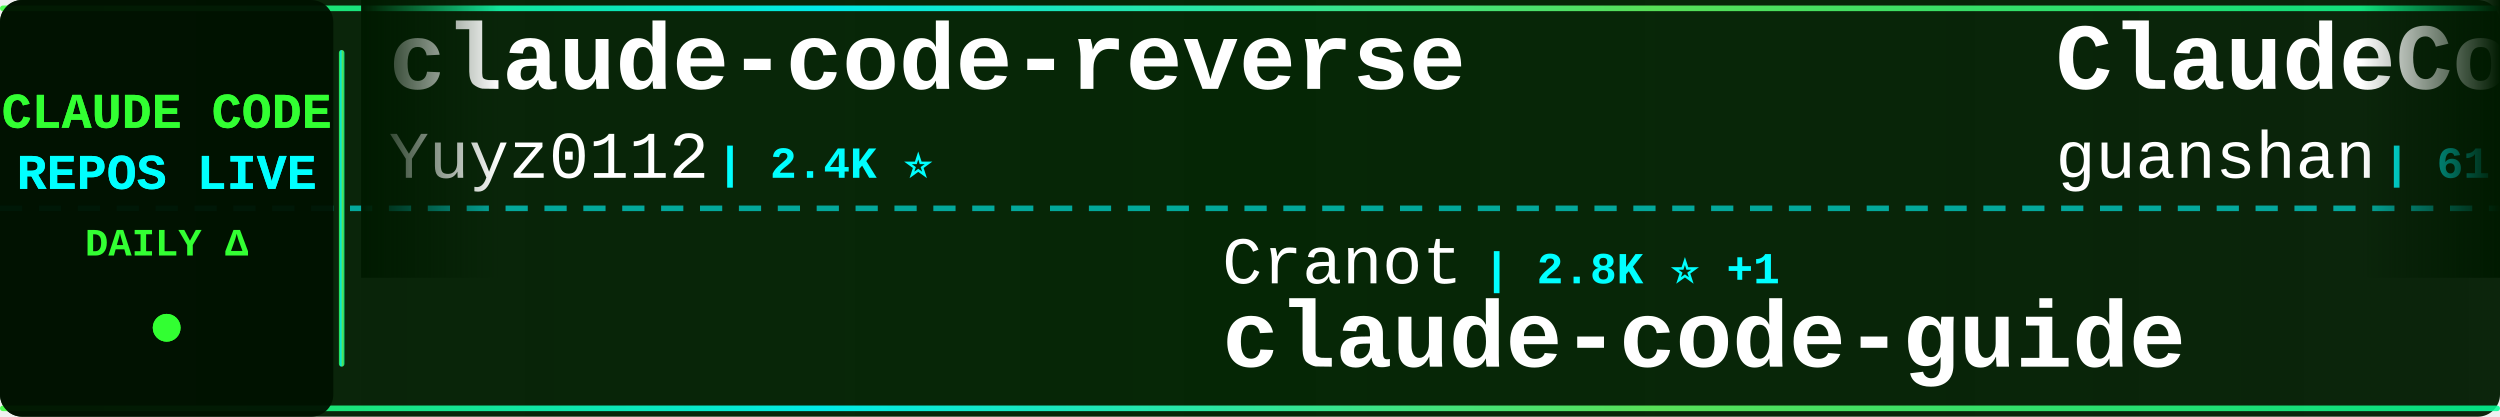
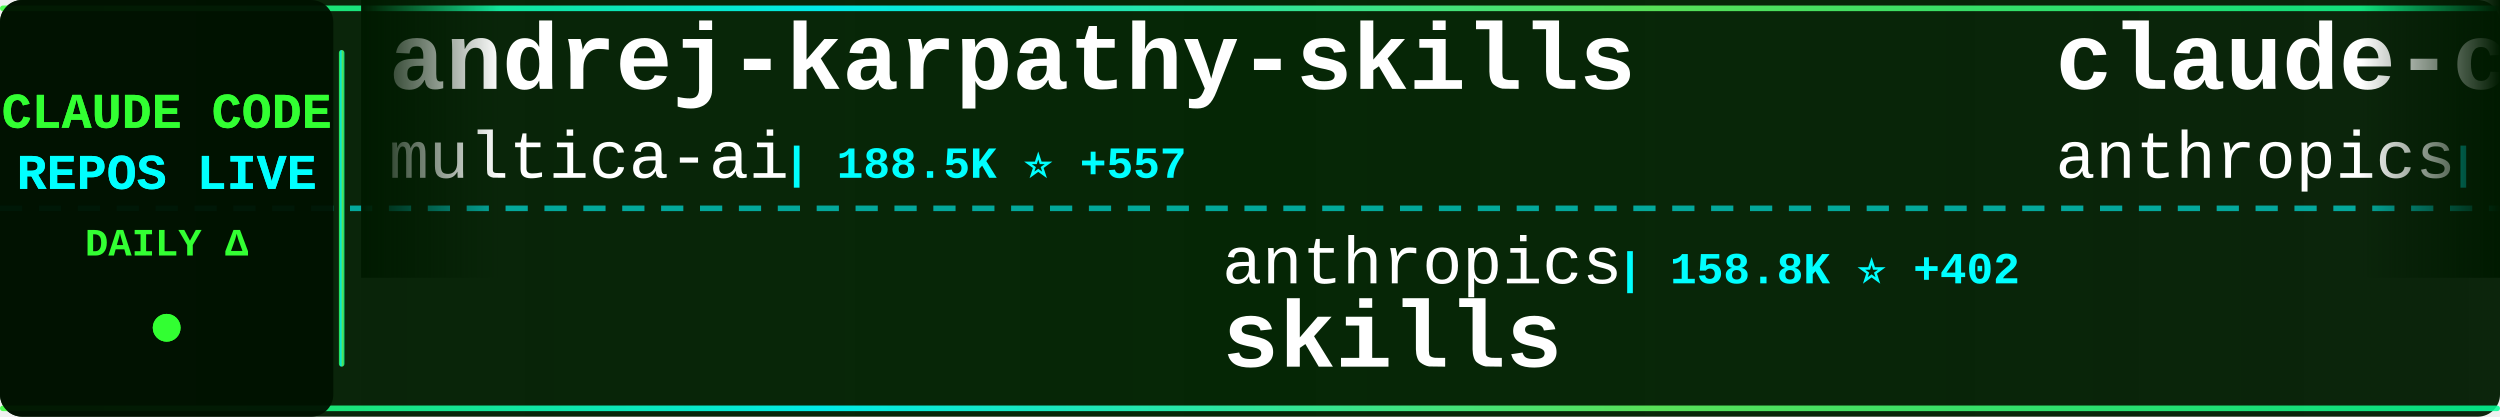
<svg xmlns="http://www.w3.org/2000/svg" width="900" height="150">
  <defs>
    <linearGradient id="tickerBg" x1="0%" y1="0%" x2="100%" y2="0%">
      <stop offset="0%" style="stop-color:#001a00;stop-opacity:0.95" />
      <stop offset="50%" style="stop-color:#002200;stop-opacity:0.98" />
      <stop offset="100%" style="stop-color:#001a00;stop-opacity:0.95" />
    </linearGradient>
    <linearGradient id="borderGrad" x1="0%" y1="0%" x2="100%" y2="0%">
      <stop offset="0%" style="stop-color:#33ff33;stop-opacity:0.85">
        <animate attributeName="stop-opacity" values="0.85;1;0.85" dur="2s" repeatCount="indefinite" />
      </stop>
      <stop offset="33%" style="stop-color:#00ffff;stop-opacity:0.9">
        <animate attributeName="stop-opacity" values="0.9;1;0.9" dur="2.2s" repeatCount="indefinite" />
      </stop>
      <stop offset="66%" style="stop-color:#66ff66;stop-opacity:0.85">
        <animate attributeName="stop-opacity" values="0.85;1;0.85" dur="1.8s" repeatCount="indefinite" />
      </stop>
      <stop offset="100%" style="stop-color:#00ff99;stop-opacity:0.85">
        <animate attributeName="stop-opacity" values="0.85;1;0.85" dur="2s" repeatCount="indefinite" />
      </stop>
    </linearGradient>
    <filter id="textGlow">
      <feGaussianBlur stdDeviation="0.1" result="coloredBlur" />
      <feMerge>
        <feMergeNode in="coloredBlur" />
        <feMergeNode in="SourceGraphic" />
      </feMerge>
    </filter>
    <filter id="metricGlow">
      <feGaussianBlur stdDeviation="0.2" result="coloredBlur" />
      <feMerge>
        <feMergeNode in="coloredBlur" />
        <feMergeNode in="SourceGraphic" />
      </feMerge>
    </filter>
    <linearGradient id="leftFade" x1="0%" y1="0%" x2="100%" y2="0%">
      <stop offset="0%" style="stop-color:#001a00;stop-opacity:1" />
      <stop offset="100%" style="stop-color:#001a00;stop-opacity:0" />
    </linearGradient>
    <linearGradient id="rightFade" x1="0%" y1="0%" x2="100%" y2="0%">
      <stop offset="0%" style="stop-color:#001a00;stop-opacity:0" />
      <stop offset="100%" style="stop-color:#001a00;stop-opacity:1" />
    </linearGradient>
  </defs>
  <rect width="900" height="150" fill="url(#tickerBg)" rx="8" />
  <rect x="0" y="2" width="900" height="2" fill="url(#borderGrad)" rx="1" />
  <rect x="0" y="146" width="900" height="2" fill="url(#borderGrad)" rx="1" />
  <line x1="0" y1="75" x2="900" y2="75" stroke="#00ffff" stroke-width="2" stroke-dasharray="8 6" opacity="0.6" />
  <rect x="0" y="0" width="120" height="150" fill="#001100" opacity="0.95" rx="8" />
  <text x="60" y="46" font-family="'Courier New', monospace" font-size="18" font-weight="bold" fill="#33ff33" text-anchor="middle" filter="url(#textGlow)">
    CLAUDE CODE
  </text>
  <text x="60" y="68" font-family="'Courier New', monospace" font-size="18" font-weight="bold" fill="#00ffff" text-anchor="middle" filter="url(#textGlow)">
    REPOS LIVE
  </text>
  <text x="60" y="92" font-family="'Courier New', monospace" font-size="14" font-weight="bold" fill="#33ff33" text-anchor="middle">
    DAILY Δ
  </text>
  <circle cx="60" cy="118" r="5" fill="#33ff33" filter="url(#metricGlow)">
    <animate attributeName="r" values="4;6;4" dur="1.5s" repeatCount="indefinite" />
    <animate attributeName="opacity" values="0.6;1;0.6" dur="1.5s" repeatCount="indefinite" />
  </circle>
  <rect x="122" y="18" width="2" height="114" fill="url(#borderGrad)" rx="1" />
  <clipPath id="tickerClip">
    <rect x="130" y="0" width="770" height="150" />
  </clipPath>
  <g clip-path="url(#tickerClip)">
    <g id="tickerItems">
      <animateTransform attributeName="transform" attributeType="XML" type="translate" from="0 0" to="-3000 0" dur="54s" repeatCount="indefinite" />
      <g transform="translate(0, 0)">
+         <text x="140" y="32" font-family="'Courier New', monospace" font-size="34" font-weight="bold" fill="#ffffff">andrej-karpathy-skills</text>
+         <text x="140" y="64" font-family="'Courier New', monospace" font-size="24" font-weight="normal" fill="#ffffff" opacity="1.0">multica-ai</text>
+         <text x="282" y="64" font-family="'Courier New', monospace" font-size="16" font-weight="bold" fill="#00ffff"> | 188.5K ⭐ +557</text>
+       </g>
+       <g transform="translate(300, 0)">
+         <text x="140" y="102" font-family="'Courier New', monospace" font-size="24" font-weight="normal" fill="#ffffff" opacity="1.0">anthropics</text>
+         <text x="282" y="102" font-family="'Courier New', monospace" font-size="16" font-weight="bold" fill="#00ffff"> | 158.8K ⭐ +402</text>
+         <text x="140" y="132" font-family="'Courier New', monospace" font-size="34" font-weight="bold" fill="#ffffff">skills</text>
+       </g>
+       <g transform="translate(600, 0)">
+         <text x="140" y="32" font-family="'Courier New', monospace" font-size="34" font-weight="bold" fill="#ffffff">claude-code-security-rev...</text>
+         <text x="140" y="64" font-family="'Courier New', monospace" font-size="24" font-weight="normal" fill="#ffffff" opacity="1.0">anthropics</text>
+         <text x="282" y="64" font-family="'Courier New', monospace" font-size="16" font-weight="bold" fill="#00ffff"> | 5.5K ⭐ +16</text>
+       </g>
+       <g transform="translate(900, 0)">
+         <text x="140" y="102" font-family="'Courier New', monospace" font-size="24" font-weight="normal" fill="#ffffff" opacity="1.0">ding113</text>
+         <text x="246" y="102" font-family="'Courier New', monospace" font-size="16" font-weight="bold" fill="#00ffff"> | 3.2K ⭐ +3</text>
+         <text x="140" y="132" font-family="'Courier New', monospace" font-size="34" font-weight="bold" fill="#ffffff">claude-code-hub</text>
+       </g>
+       <g transform="translate(1200, 0)">
+         <text x="140" y="32" font-family="'Courier New', monospace" font-size="34" font-weight="bold" fill="#ffffff">claude-code-showcase</text>
+         <text x="140" y="64" font-family="'Courier New', monospace" font-size="24" font-weight="normal" fill="#ffffff" opacity="1.0">ChrisWiles</text>
+         <text x="282" y="64" font-family="'Courier New', monospace" font-size="16" font-weight="bold" fill="#00ffff"> | 6.0K ⭐ +1</text>
+       </g>
+       <g transform="translate(1500, 0)">
+         <text x="140" y="102" font-family="'Courier New', monospace" font-size="24" font-weight="normal" fill="#ffffff" opacity="1.0">diet103</text>
+         <text x="246" y="102" font-family="'Courier New', monospace" font-size="16" font-weight="bold" fill="#00ffff"> | 9.7K ⭐ +3</text>
+         <text x="140" y="132" font-family="'Courier New', monospace" font-size="34" font-weight="bold" fill="#ffffff">claude-code-infrastructu...</text>
+       </g>
+       <g transform="translate(1800, 0)">
+         <text x="140" y="32" font-family="'Courier New', monospace" font-size="34" font-weight="bold" fill="#ffffff">claude-code-source-build</text>
+         <text x="140" y="64" font-family="'Courier New', monospace" font-size="24" font-weight="normal" fill="#ffffff" opacity="1.0">andrew-kramer-inno</text>
+         <text x="378" y="64" font-family="'Courier New', monospace" font-size="16" font-weight="bold" fill="#00ffff"> | 593 ⭐</text>
+       </g>
+       <g transform="translate(2100, 0)">
+         <text x="140" y="102" font-family="'Courier New', monospace" font-size="24" font-weight="normal" fill="#ffffff" opacity="1.0">pengchengneo</text>
+         <text x="306" y="102" font-family="'Courier New', monospace" font-size="16" font-weight="bold" fill="#00ffff"> | 1.6K ⭐ +7</text>
+         <text x="140" y="132" font-family="'Courier New', monospace" font-size="34" font-weight="bold" fill="#ffffff">Claude-Code</text>
+       </g>
+       <g transform="translate(2400, 0)">
        <text x="140" y="32" font-family="'Courier New', monospace" font-size="34" font-weight="bold" fill="#ffffff">claude-code-reverse</text>
        <text x="140" y="64" font-family="'Courier New', monospace" font-size="24" font-weight="normal" fill="#ffffff" opacity="1.0">Yuyz0112</text>
        <text x="258" y="64" font-family="'Courier New', monospace" font-size="16" font-weight="bold" fill="#00ffff"> | 2.4K ⭐</text>
      </g>
-       <g transform="translate(300, 0)">
-         <text x="140" y="102" font-family="'Courier New', monospace" font-size="24" font-weight="normal" fill="#ffffff" opacity="1.0">Cranot</text>
-         <text x="234" y="102" font-family="'Courier New', monospace" font-size="16" font-weight="bold" fill="#00ffff"> | 2.8K ⭐ +1</text>
-         <text x="140" y="132" font-family="'Courier New', monospace" font-size="34" font-weight="bold" fill="#ffffff">claude-code-guide</text>
-       </g>
-       <g transform="translate(600, 0)">
-         <text x="140" y="32" font-family="'Courier New', monospace" font-size="34" font-weight="bold" fill="#ffffff">ClaudeCode</text>
-         <text x="140" y="64" font-family="'Courier New', monospace" font-size="24" font-weight="normal" fill="#ffffff" opacity="1.0">guanshan</text>
-         <text x="258" y="64" font-family="'Courier New', monospace" font-size="16" font-weight="bold" fill="#00ffff"> | 61 ⭐</text>
-       </g>
-       <g transform="translate(900, 0)">
-         <text x="140" y="102" font-family="'Courier New', monospace" font-size="24" font-weight="normal" fill="#ffffff" opacity="1.0">krusemediallc</text>
-         <text x="318" y="102" font-family="'Courier New', monospace" font-size="16" font-weight="bold" fill="#00ffff"> | 971 ⭐ +3</text>
-         <text x="140" y="132" font-family="'Courier New', monospace" font-size="34" font-weight="bold" fill="#ffffff">arcads-claude-code</text>
-       </g>
-       <g transform="translate(1200, 0)">
-         <text x="140" y="32" font-family="'Courier New', monospace" font-size="34" font-weight="bold" fill="#ffffff">claude-code-guide</text>
-         <text x="140" y="64" font-family="'Courier New', monospace" font-size="24" font-weight="normal" fill="#ffffff" opacity="1.0">zebbern</text>
-         <text x="246" y="64" font-family="'Courier New', monospace" font-size="16" font-weight="bold" fill="#00ffff"> | 4.4K ⭐ +2</text>
-       </g>
-       <g transform="translate(1500, 0)">
-         <text x="140" y="102" font-family="'Courier New', monospace" font-size="24" font-weight="normal" fill="#ffffff" opacity="1.0">fuergaosi233</text>
-         <text x="306" y="102" font-family="'Courier New', monospace" font-size="16" font-weight="bold" fill="#00ffff"> | 2.7K ⭐ +4</text>
-         <text x="140" y="132" font-family="'Courier New', monospace" font-size="34" font-weight="bold" fill="#ffffff">claude-code-proxy</text>
-       </g>
-       <g transform="translate(1800, 0)">
-         <text x="140" y="32" font-family="'Courier New', monospace" font-size="34" font-weight="bold" fill="#ffffff">claude-code-prompts</text>
-         <text x="140" y="64" font-family="'Courier New', monospace" font-size="24" font-weight="normal" fill="#ffffff" opacity="1.0">repowise-dev</text>
-         <text x="306" y="64" font-family="'Courier New', monospace" font-size="16" font-weight="bold" fill="#00ffff"> | 1.1K ⭐ +3</text>
-       </g>
-       <g transform="translate(2100, 0)">
-         <text x="140" y="102" font-family="'Courier New', monospace" font-size="24" font-weight="normal" fill="#ffffff" opacity="1.0">centminmod</text>
-         <text x="282" y="102" font-family="'Courier New', monospace" font-size="16" font-weight="bold" fill="#00ffff"> | 2.5K ⭐ +8</text>
-         <text x="140" y="132" font-family="'Courier New', monospace" font-size="34" font-weight="bold" fill="#ffffff">my-claude-code-setup</text>
-       </g>
-       <g transform="translate(2400, 0)">
-         <text x="140" y="32" font-family="'Courier New', monospace" font-size="34" font-weight="bold" fill="#ffffff">claude-code-best-practic...</text>
-         <text x="140" y="64" font-family="'Courier New', monospace" font-size="24" font-weight="normal" fill="#ffffff" opacity="1.0">shanraisshan</text>
-         <text x="306" y="64" font-family="'Courier New', monospace" font-size="16" font-weight="bold" fill="#00ffff"> | 62.1K ⭐ +83</text>
-       </g>
      <g transform="translate(2700, 0)">
-         <text x="140" y="102" font-family="'Courier New', monospace" font-size="24" font-weight="normal" fill="#ffffff" opacity="1.0">OneRedOak</text>
-         <text x="270" y="102" font-family="'Courier New', monospace" font-size="16" font-weight="bold" fill="#00ffff"> | 3.9K ⭐ +11</text>
-         <text x="140" y="132" font-family="'Courier New', monospace" font-size="34" font-weight="bold" fill="#ffffff">claude-code-workflows</text>
+         <text x="140" y="102" font-family="'Courier New', monospace" font-size="24" font-weight="normal" fill="#ffffff" opacity="1.0">Piebald-AI</text>
+         <text x="282" y="102" font-family="'Courier New', monospace" font-size="16" font-weight="bold" fill="#00ffff"> | 11.6K ⭐ +25</text>
+         <text x="140" y="132" font-family="'Courier New', monospace" font-size="34" font-weight="bold" fill="#ffffff">claude-code-system-promp...</text>
      </g>
      <g transform="translate(3000, 0)">
-         <text x="140" y="32" font-family="'Courier New', monospace" font-size="34" font-weight="bold" fill="#ffffff">claude-code-reverse</text>
-         <text x="140" y="64" font-family="'Courier New', monospace" font-size="24" font-weight="normal" fill="#ffffff" opacity="1.0">Yuyz0112</text>
-         <text x="258" y="64" font-family="'Courier New', monospace" font-size="16" font-weight="bold" fill="#00ffff"> | 2.4K ⭐</text>
+         <text x="140" y="32" font-family="'Courier New', monospace" font-size="34" font-weight="bold" fill="#ffffff">andrej-karpathy-skills</text>
+         <text x="140" y="64" font-family="'Courier New', monospace" font-size="24" font-weight="normal" fill="#ffffff" opacity="1.0">multica-ai</text>
+         <text x="282" y="64" font-family="'Courier New', monospace" font-size="16" font-weight="bold" fill="#00ffff"> | 188.5K ⭐ +557</text>
      </g>
      <g transform="translate(3300, 0)">
-         <text x="140" y="102" font-family="'Courier New', monospace" font-size="24" font-weight="normal" fill="#ffffff" opacity="1.0">Cranot</text>
-         <text x="234" y="102" font-family="'Courier New', monospace" font-size="16" font-weight="bold" fill="#00ffff"> | 2.8K ⭐ +1</text>
-         <text x="140" y="132" font-family="'Courier New', monospace" font-size="34" font-weight="bold" fill="#ffffff">claude-code-guide</text>
+         <text x="140" y="102" font-family="'Courier New', monospace" font-size="24" font-weight="normal" fill="#ffffff" opacity="1.0">anthropics</text>
+         <text x="282" y="102" font-family="'Courier New', monospace" font-size="16" font-weight="bold" fill="#00ffff"> | 158.8K ⭐ +402</text>
+         <text x="140" y="132" font-family="'Courier New', monospace" font-size="34" font-weight="bold" fill="#ffffff">skills</text>
      </g>
      <g transform="translate(3600, 0)">
-         <text x="140" y="32" font-family="'Courier New', monospace" font-size="34" font-weight="bold" fill="#ffffff">ClaudeCode</text>
-         <text x="140" y="64" font-family="'Courier New', monospace" font-size="24" font-weight="normal" fill="#ffffff" opacity="1.0">guanshan</text>
-         <text x="258" y="64" font-family="'Courier New', monospace" font-size="16" font-weight="bold" fill="#00ffff"> | 61 ⭐</text>
+         <text x="140" y="32" font-family="'Courier New', monospace" font-size="34" font-weight="bold" fill="#ffffff">claude-code-security-rev...</text>
+         <text x="140" y="64" font-family="'Courier New', monospace" font-size="24" font-weight="normal" fill="#ffffff" opacity="1.0">anthropics</text>
+         <text x="282" y="64" font-family="'Courier New', monospace" font-size="16" font-weight="bold" fill="#00ffff"> | 5.5K ⭐ +16</text>
      </g>
      <g transform="translate(3900, 0)">
-         <text x="140" y="102" font-family="'Courier New', monospace" font-size="24" font-weight="normal" fill="#ffffff" opacity="1.0">krusemediallc</text>
-         <text x="318" y="102" font-family="'Courier New', monospace" font-size="16" font-weight="bold" fill="#00ffff"> | 971 ⭐ +3</text>
-         <text x="140" y="132" font-family="'Courier New', monospace" font-size="34" font-weight="bold" fill="#ffffff">arcads-claude-code</text>
+         <text x="140" y="102" font-family="'Courier New', monospace" font-size="24" font-weight="normal" fill="#ffffff" opacity="1.0">ding113</text>
+         <text x="246" y="102" font-family="'Courier New', monospace" font-size="16" font-weight="bold" fill="#00ffff"> | 3.2K ⭐ +3</text>
+         <text x="140" y="132" font-family="'Courier New', monospace" font-size="34" font-weight="bold" fill="#ffffff">claude-code-hub</text>
      </g>
    </g>
  </g>
  <rect x="130" y="0" width="50" height="100" fill="url(#leftFade)" />
  <rect x="850" y="0" width="50" height="100" fill="url(#rightFade)" />
</svg>
